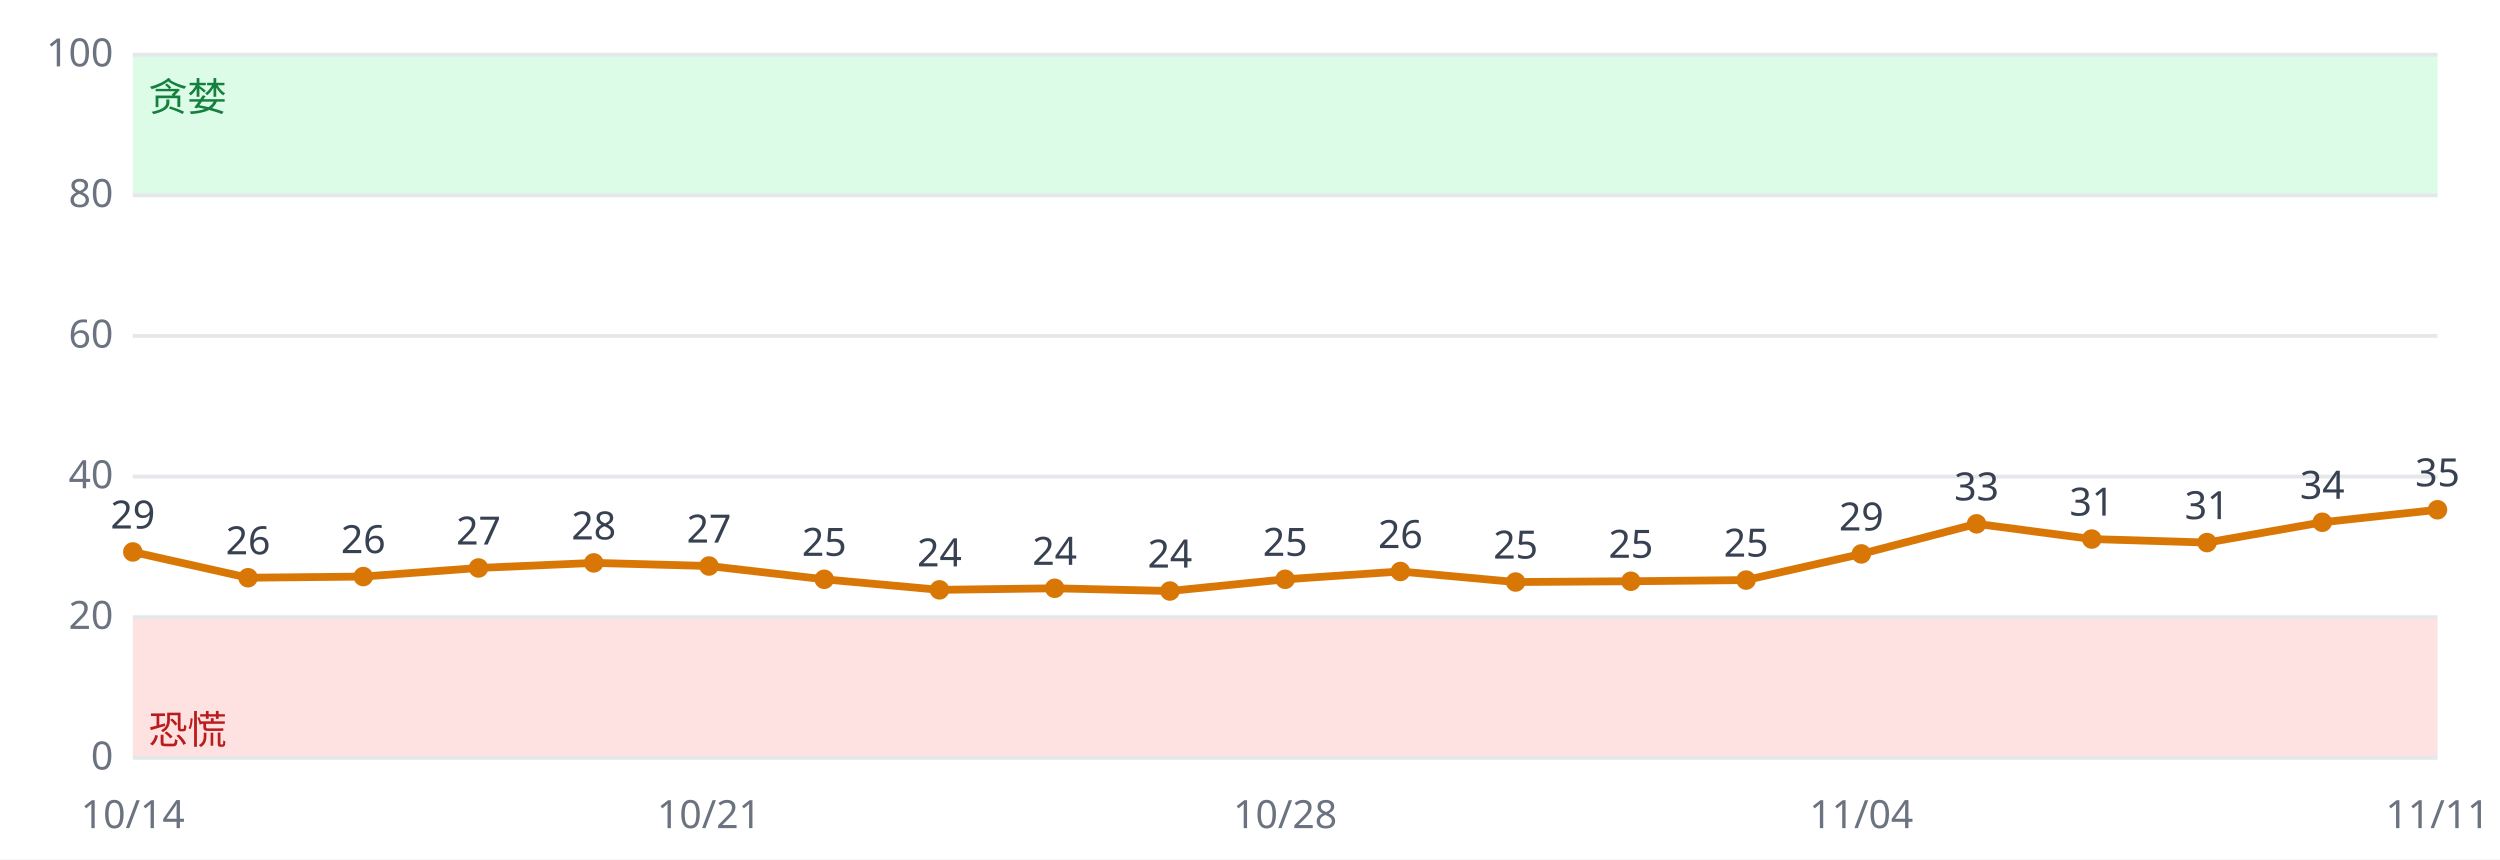
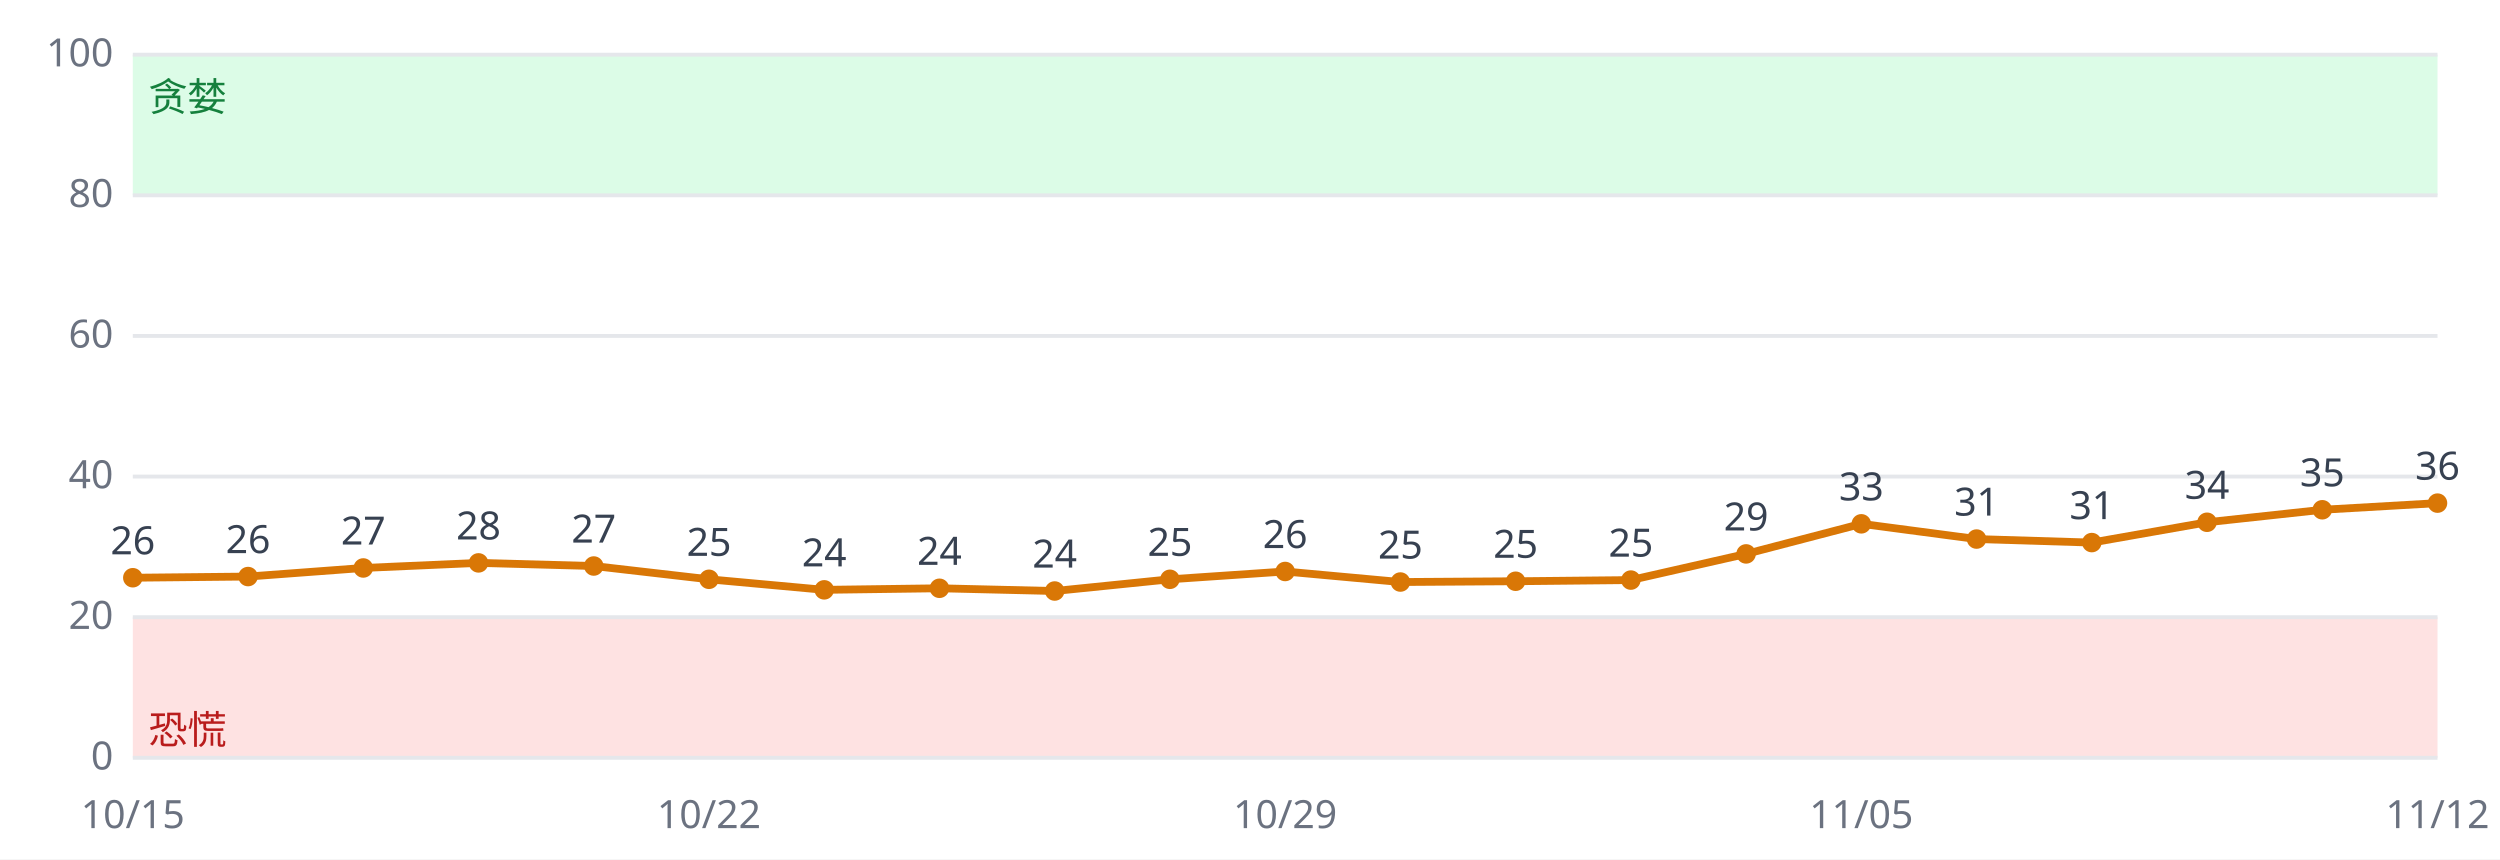
<svg xmlns="http://www.w3.org/2000/svg" viewBox="0 0 640 220" font-family="sans-serif" font-size="10">
  <rect width="640" height="220" fill="#ffffff" />
  <rect x="34" y="158.0" width="590" height="36.0" fill="#fee2e2" />
  <rect x="34" y="14.0" width="590" height="36.0" fill="#dcfce7" />
  <line x1="34" x2="624" y1="194.0" y2="194.0" stroke="#e5e7eb" />
  <text x="29" y="197.0" text-anchor="end" fill="#6b7280">0</text>
  <line x1="34" x2="624" y1="158.0" y2="158.0" stroke="#e5e7eb" />
  <text x="29" y="161.0" text-anchor="end" fill="#6b7280">20</text>
  <line x1="34" x2="624" y1="122.0" y2="122.0" stroke="#e5e7eb" />
  <text x="29" y="125.0" text-anchor="end" fill="#6b7280">40</text>
  <line x1="34" x2="624" y1="86.0" y2="86.0" stroke="#e5e7eb" />
  <text x="29" y="89.0" text-anchor="end" fill="#6b7280">60</text>
  <line x1="34" x2="624" y1="50.0" y2="50.0" stroke="#e5e7eb" />
  <text x="29" y="53.0" text-anchor="end" fill="#6b7280">80</text>
  <line x1="34" x2="624" y1="14.0" y2="14.0" stroke="#e5e7eb" />
  <text x="29" y="17.0" text-anchor="end" fill="#6b7280">100</text>
  <text x="38" y="190.4" fill="#b91c1c">恐慌</text>
  <text x="38" y="28.4" fill="#15803d">贪婪</text>
-   <polyline fill="none" stroke="#d97706" stroke-width="2" points="34.0,141.3 63.5,147.9 93.0,147.6 122.5,145.4 152.0,144.1 181.5,144.9 211.0,148.3 240.5,151.0 270.0,150.6 299.5,151.3 329.0,148.3 358.5,146.3 388.0,149.0 417.5,148.8 447.0,148.5 476.5,141.8 506.0,134.1 535.5,138.0 565.0,138.9 594.5,133.7 624.0,130.5" />
-   <circle cx="34.0" cy="141.3" r="2.5" fill="#d97706" />
-   <text x="34.0" y="135.3" text-anchor="middle" fill="#374151">29</text>
-   <text x="34.0" y="212" text-anchor="middle" fill="#6b7280">10/14</text>
-   <circle cx="63.5" cy="147.9" r="2.5" fill="#d97706" />
-   <text x="63.5" y="141.9" text-anchor="middle" fill="#374151">26</text>
-   <circle cx="93.0" cy="147.6" r="2.5" fill="#d97706" />
-   <text x="93.0" y="141.6" text-anchor="middle" fill="#374151">26</text>
-   <circle cx="122.5" cy="145.4" r="2.5" fill="#d97706" />
-   <text x="122.5" y="139.4" text-anchor="middle" fill="#374151">27</text>
-   <circle cx="152.0" cy="144.1" r="2.5" fill="#d97706" />
-   <text x="152.0" y="138.1" text-anchor="middle" fill="#374151">28</text>
-   <circle cx="181.5" cy="144.9" r="2.5" fill="#d97706" />
-   <text x="181.5" y="138.9" text-anchor="middle" fill="#374151">27</text>
-   <text x="181.5" y="212" text-anchor="middle" fill="#6b7280">10/21</text>
-   <circle cx="211.0" cy="148.3" r="2.5" fill="#d97706" />
-   <text x="211.0" y="142.3" text-anchor="middle" fill="#374151">25</text>
-   <circle cx="240.5" cy="151.0" r="2.5" fill="#d97706" />
-   <text x="240.5" y="145.0" text-anchor="middle" fill="#374151">24</text>
-   <circle cx="270.0" cy="150.6" r="2.5" fill="#d97706" />
-   <text x="270.0" y="144.6" text-anchor="middle" fill="#374151">24</text>
-   <circle cx="299.5" cy="151.3" r="2.5" fill="#d97706" />
-   <text x="299.5" y="145.3" text-anchor="middle" fill="#374151">24</text>
-   <circle cx="329.0" cy="148.3" r="2.5" fill="#d97706" />
-   <text x="329.0" y="142.3" text-anchor="middle" fill="#374151">25</text>
-   <text x="329.0" y="212" text-anchor="middle" fill="#6b7280">10/28</text>
-   <circle cx="358.5" cy="146.3" r="2.5" fill="#d97706" />
-   <text x="358.5" y="140.3" text-anchor="middle" fill="#374151">26</text>
-   <circle cx="388.0" cy="149.0" r="2.5" fill="#d97706" />
-   <text x="388.0" y="143.0" text-anchor="middle" fill="#374151">25</text>
-   <circle cx="417.5" cy="148.8" r="2.5" fill="#d97706" />
-   <text x="417.5" y="142.8" text-anchor="middle" fill="#374151">25</text>
-   <circle cx="447.0" cy="148.5" r="2.5" fill="#d97706" />
-   <text x="447.0" y="142.5" text-anchor="middle" fill="#374151">25</text>
-   <circle cx="476.5" cy="141.8" r="2.5" fill="#d97706" />
-   <text x="476.5" y="135.8" text-anchor="middle" fill="#374151">29</text>
-   <text x="476.5" y="212" text-anchor="middle" fill="#6b7280">11/04</text>
-   <circle cx="506.0" cy="134.1" r="2.5" fill="#d97706" />
-   <text x="506.0" y="128.1" text-anchor="middle" fill="#374151">33</text>
-   <circle cx="535.5" cy="138.0" r="2.5" fill="#d97706" />
-   <text x="535.5" y="132.0" text-anchor="middle" fill="#374151">31</text>
-   <circle cx="565.0" cy="138.9" r="2.5" fill="#d97706" />
-   <text x="565.0" y="132.9" text-anchor="middle" fill="#374151">31</text>
-   <circle cx="594.5" cy="133.7" r="2.5" fill="#d97706" />
-   <text x="594.5" y="127.7" text-anchor="middle" fill="#374151">34</text>
-   <circle cx="624.0" cy="130.5" r="2.5" fill="#d97706" />
-   <text x="624.0" y="124.5" text-anchor="middle" fill="#374151">35</text>
-   <text x="624.0" y="212" text-anchor="middle" fill="#6b7280">11/11</text>
+   <polyline fill="none" stroke="#d97706" stroke-width="2" points="34.0,147.9 63.5,147.6 93.0,145.4 122.5,144.1 152.0,144.9 181.5,148.3 211.0,151.0 240.5,150.6 270.0,151.3 299.5,148.3 329.0,146.3 358.5,149.0 388.0,148.8 417.5,148.5 447.0,141.8 476.5,134.1 506.0,138.0 535.5,138.9 565.0,133.7 594.5,130.5 624.0,128.8" />
+   <circle cx="34.0" cy="147.9" r="2.5" fill="#d97706" />
+   <text x="34.0" y="141.9" text-anchor="middle" fill="#374151">26</text>
+   <text x="34.0" y="212" text-anchor="middle" fill="#6b7280">10/15</text>
+   <circle cx="63.5" cy="147.6" r="2.5" fill="#d97706" />
+   <text x="63.5" y="141.6" text-anchor="middle" fill="#374151">26</text>
+   <circle cx="93.0" cy="145.4" r="2.5" fill="#d97706" />
+   <text x="93.0" y="139.4" text-anchor="middle" fill="#374151">27</text>
+   <circle cx="122.5" cy="144.1" r="2.5" fill="#d97706" />
+   <text x="122.5" y="138.1" text-anchor="middle" fill="#374151">28</text>
+   <circle cx="152.0" cy="144.9" r="2.5" fill="#d97706" />
+   <text x="152.0" y="138.9" text-anchor="middle" fill="#374151">27</text>
+   <circle cx="181.5" cy="148.3" r="2.5" fill="#d97706" />
+   <text x="181.5" y="142.3" text-anchor="middle" fill="#374151">25</text>
+   <text x="181.5" y="212" text-anchor="middle" fill="#6b7280">10/22</text>
+   <circle cx="211.0" cy="151.0" r="2.5" fill="#d97706" />
+   <text x="211.0" y="145.0" text-anchor="middle" fill="#374151">24</text>
+   <circle cx="240.5" cy="150.6" r="2.5" fill="#d97706" />
+   <text x="240.5" y="144.6" text-anchor="middle" fill="#374151">24</text>
+   <circle cx="270.0" cy="151.3" r="2.5" fill="#d97706" />
+   <text x="270.0" y="145.3" text-anchor="middle" fill="#374151">24</text>
+   <circle cx="299.5" cy="148.3" r="2.5" fill="#d97706" />
+   <text x="299.5" y="142.3" text-anchor="middle" fill="#374151">25</text>
+   <circle cx="329.0" cy="146.3" r="2.5" fill="#d97706" />
+   <text x="329.0" y="140.3" text-anchor="middle" fill="#374151">26</text>
+   <text x="329.0" y="212" text-anchor="middle" fill="#6b7280">10/29</text>
+   <circle cx="358.5" cy="149.0" r="2.5" fill="#d97706" />
+   <text x="358.5" y="143.0" text-anchor="middle" fill="#374151">25</text>
+   <circle cx="388.0" cy="148.8" r="2.5" fill="#d97706" />
+   <text x="388.0" y="142.8" text-anchor="middle" fill="#374151">25</text>
+   <circle cx="417.5" cy="148.5" r="2.5" fill="#d97706" />
+   <text x="417.5" y="142.5" text-anchor="middle" fill="#374151">25</text>
+   <circle cx="447.0" cy="141.8" r="2.5" fill="#d97706" />
+   <text x="447.0" y="135.8" text-anchor="middle" fill="#374151">29</text>
+   <circle cx="476.5" cy="134.1" r="2.5" fill="#d97706" />
+   <text x="476.5" y="128.1" text-anchor="middle" fill="#374151">33</text>
+   <text x="476.5" y="212" text-anchor="middle" fill="#6b7280">11/05</text>
+   <circle cx="506.0" cy="138.0" r="2.5" fill="#d97706" />
+   <text x="506.0" y="132.0" text-anchor="middle" fill="#374151">31</text>
+   <circle cx="535.5" cy="138.9" r="2.5" fill="#d97706" />
+   <text x="535.5" y="132.9" text-anchor="middle" fill="#374151">31</text>
+   <circle cx="565.0" cy="133.7" r="2.5" fill="#d97706" />
+   <text x="565.0" y="127.7" text-anchor="middle" fill="#374151">34</text>
+   <circle cx="594.5" cy="130.5" r="2.5" fill="#d97706" />
+   <text x="594.5" y="124.5" text-anchor="middle" fill="#374151">35</text>
+   <circle cx="624.0" cy="128.8" r="2.5" fill="#d97706" />
+   <text x="624.0" y="122.8" text-anchor="middle" fill="#374151">36</text>
+   <text x="624.0" y="212" text-anchor="middle" fill="#6b7280">11/12</text>
</svg>
